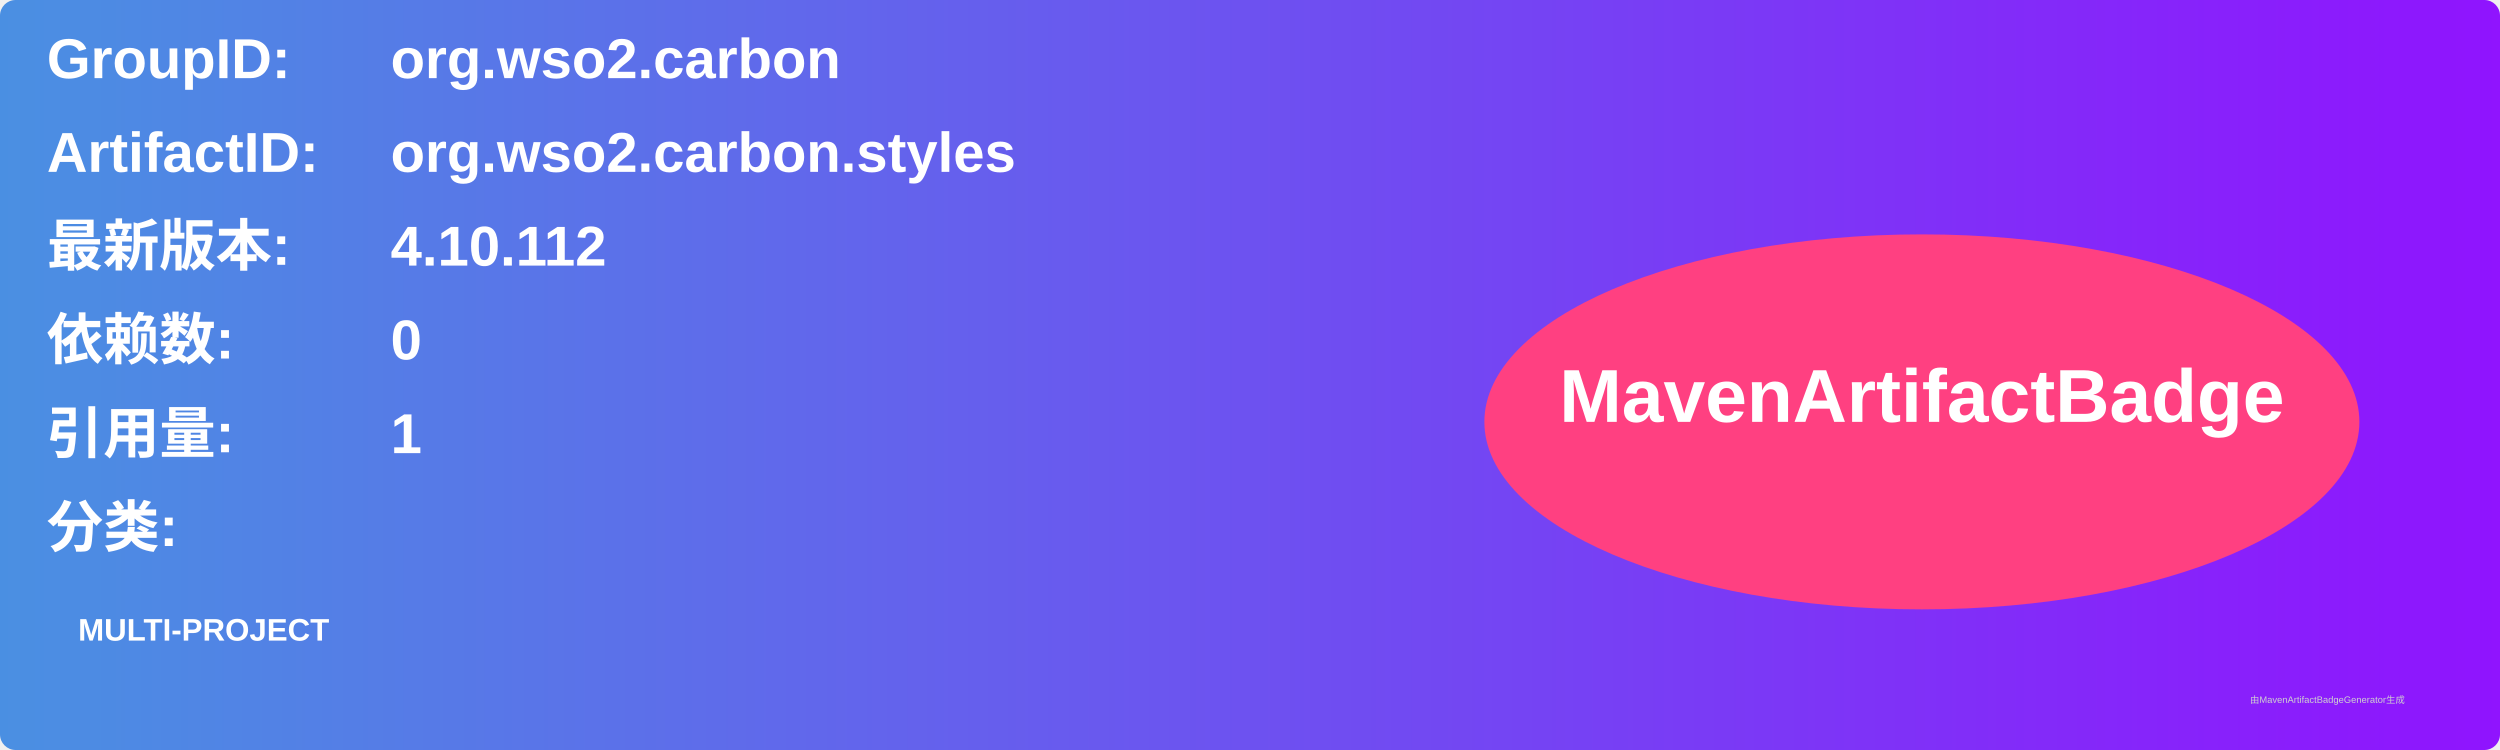
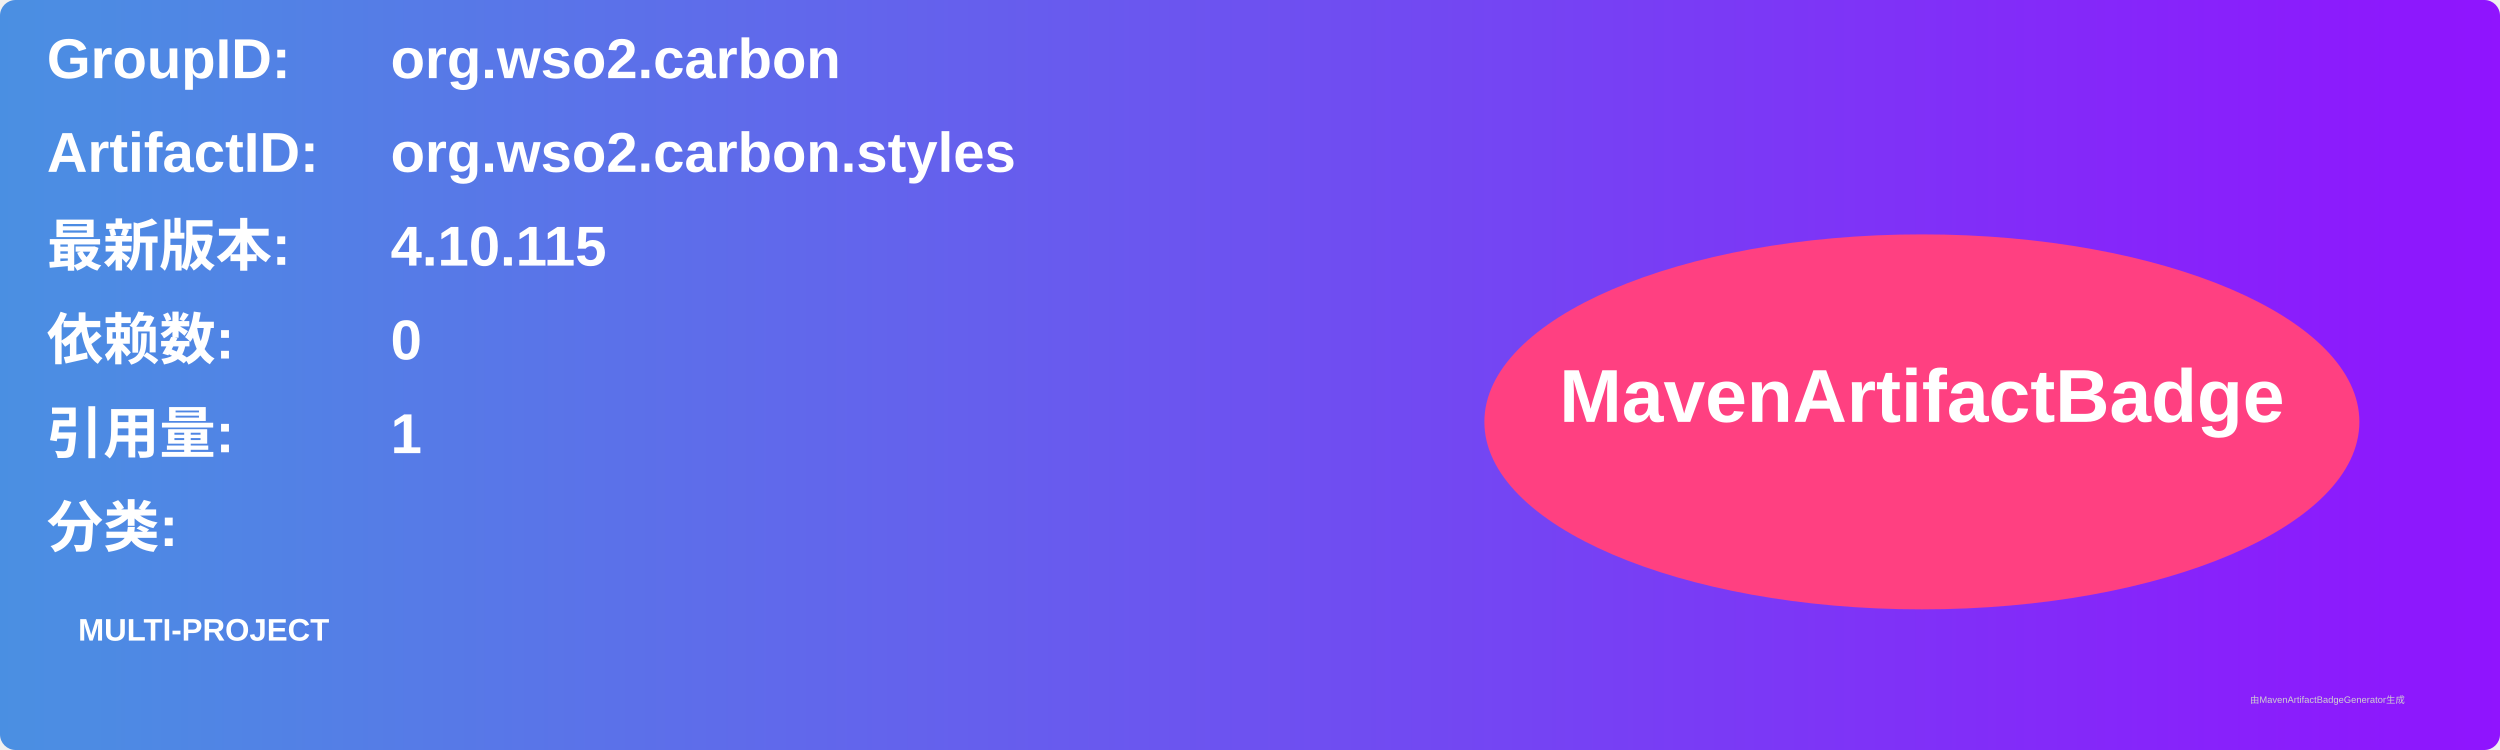
<svg xmlns="http://www.w3.org/2000/svg" width="800" height="240" viewBox="0 0 800 240">
  <linearGradient id="grad" x1="0%" y1="0%" x2="100%" y2="0%">
    <stop offset="0%" stop-color="#4a90e2" />
    <stop offset="100%" stop-color="#9013fe" />
  </linearGradient>
  <rect width="100%" height="100%" rx="5" ry="5" fill="url(#grad)" />
  <g transform="translate(15, 15)">
    <text x="0" y="10" font-family="Arial" font-size="18" fill="white" font-weight="bold" width="260">GroupID:</text>
    <text x="110" y="10" font-family="Arial" font-size="18" fill="white" font-weight="bold" width="460">org.wso2.carbon</text>
    <text x="0" y="40" font-family="Arial" font-size="18" fill="white" font-weight="bold" width="260">ArtifactID:</text>
    <text x="110" y="40" font-family="Arial" font-size="18" fill="white" font-weight="bold" width="460">org.wso2.carbon.styles</text>
    <text x="0" y="70" font-family="Arial" font-size="18" fill="white" font-weight="bold">最新版本:</text>
    <text x="110" y="70" font-family="Arial" font-size="18" fill="white" font-weight="bold">
-       <tspan font-weight="bold">4.10.112</tspan>
+       <tspan font-weight="bold">4.10.115</tspan>
    </text>
    <text x="0" y="100" font-family="Arial" font-size="18" fill="white" font-weight="bold">依赖数: </text>
    <text x="110" y="100" font-family="Arial" font-size="18" fill="white">
      <tspan font-weight="bold">0</tspan>
    </text>
    <text x="0" y="130" font-family="Arial" font-size="18" fill="white" font-weight="bold">引用量: </text>
    <text x="110" y="130" font-family="Arial" font-size="18" fill="white">
      <tspan font-weight="bold">1</tspan>
    </text>
    <text x="0" y="160" font-family="Arial" font-size="18" fill="white" font-weight="bold">分类:</text>
    <text x="10" y="190" font-family="Arial" font-size="10" fill="white">
      <tspan font-weight="bold">MULTI-PROJECT</tspan>
    </text>
    <ellipse cx="600" cy="120" rx="140" ry="60" fill="#ff4081" />
    <text x="600" y="120" text-anchor="middle" font-family="Arial" font-size="24" fill="white" font-weight="bold">MavenArtifactBadge</text>
  </g>
  <text x="720" y="225" font-family="Arial" font-size="3" fill="#d0d0d0">由MavenArtifactBadgeGenerator生成</text>
</svg>
